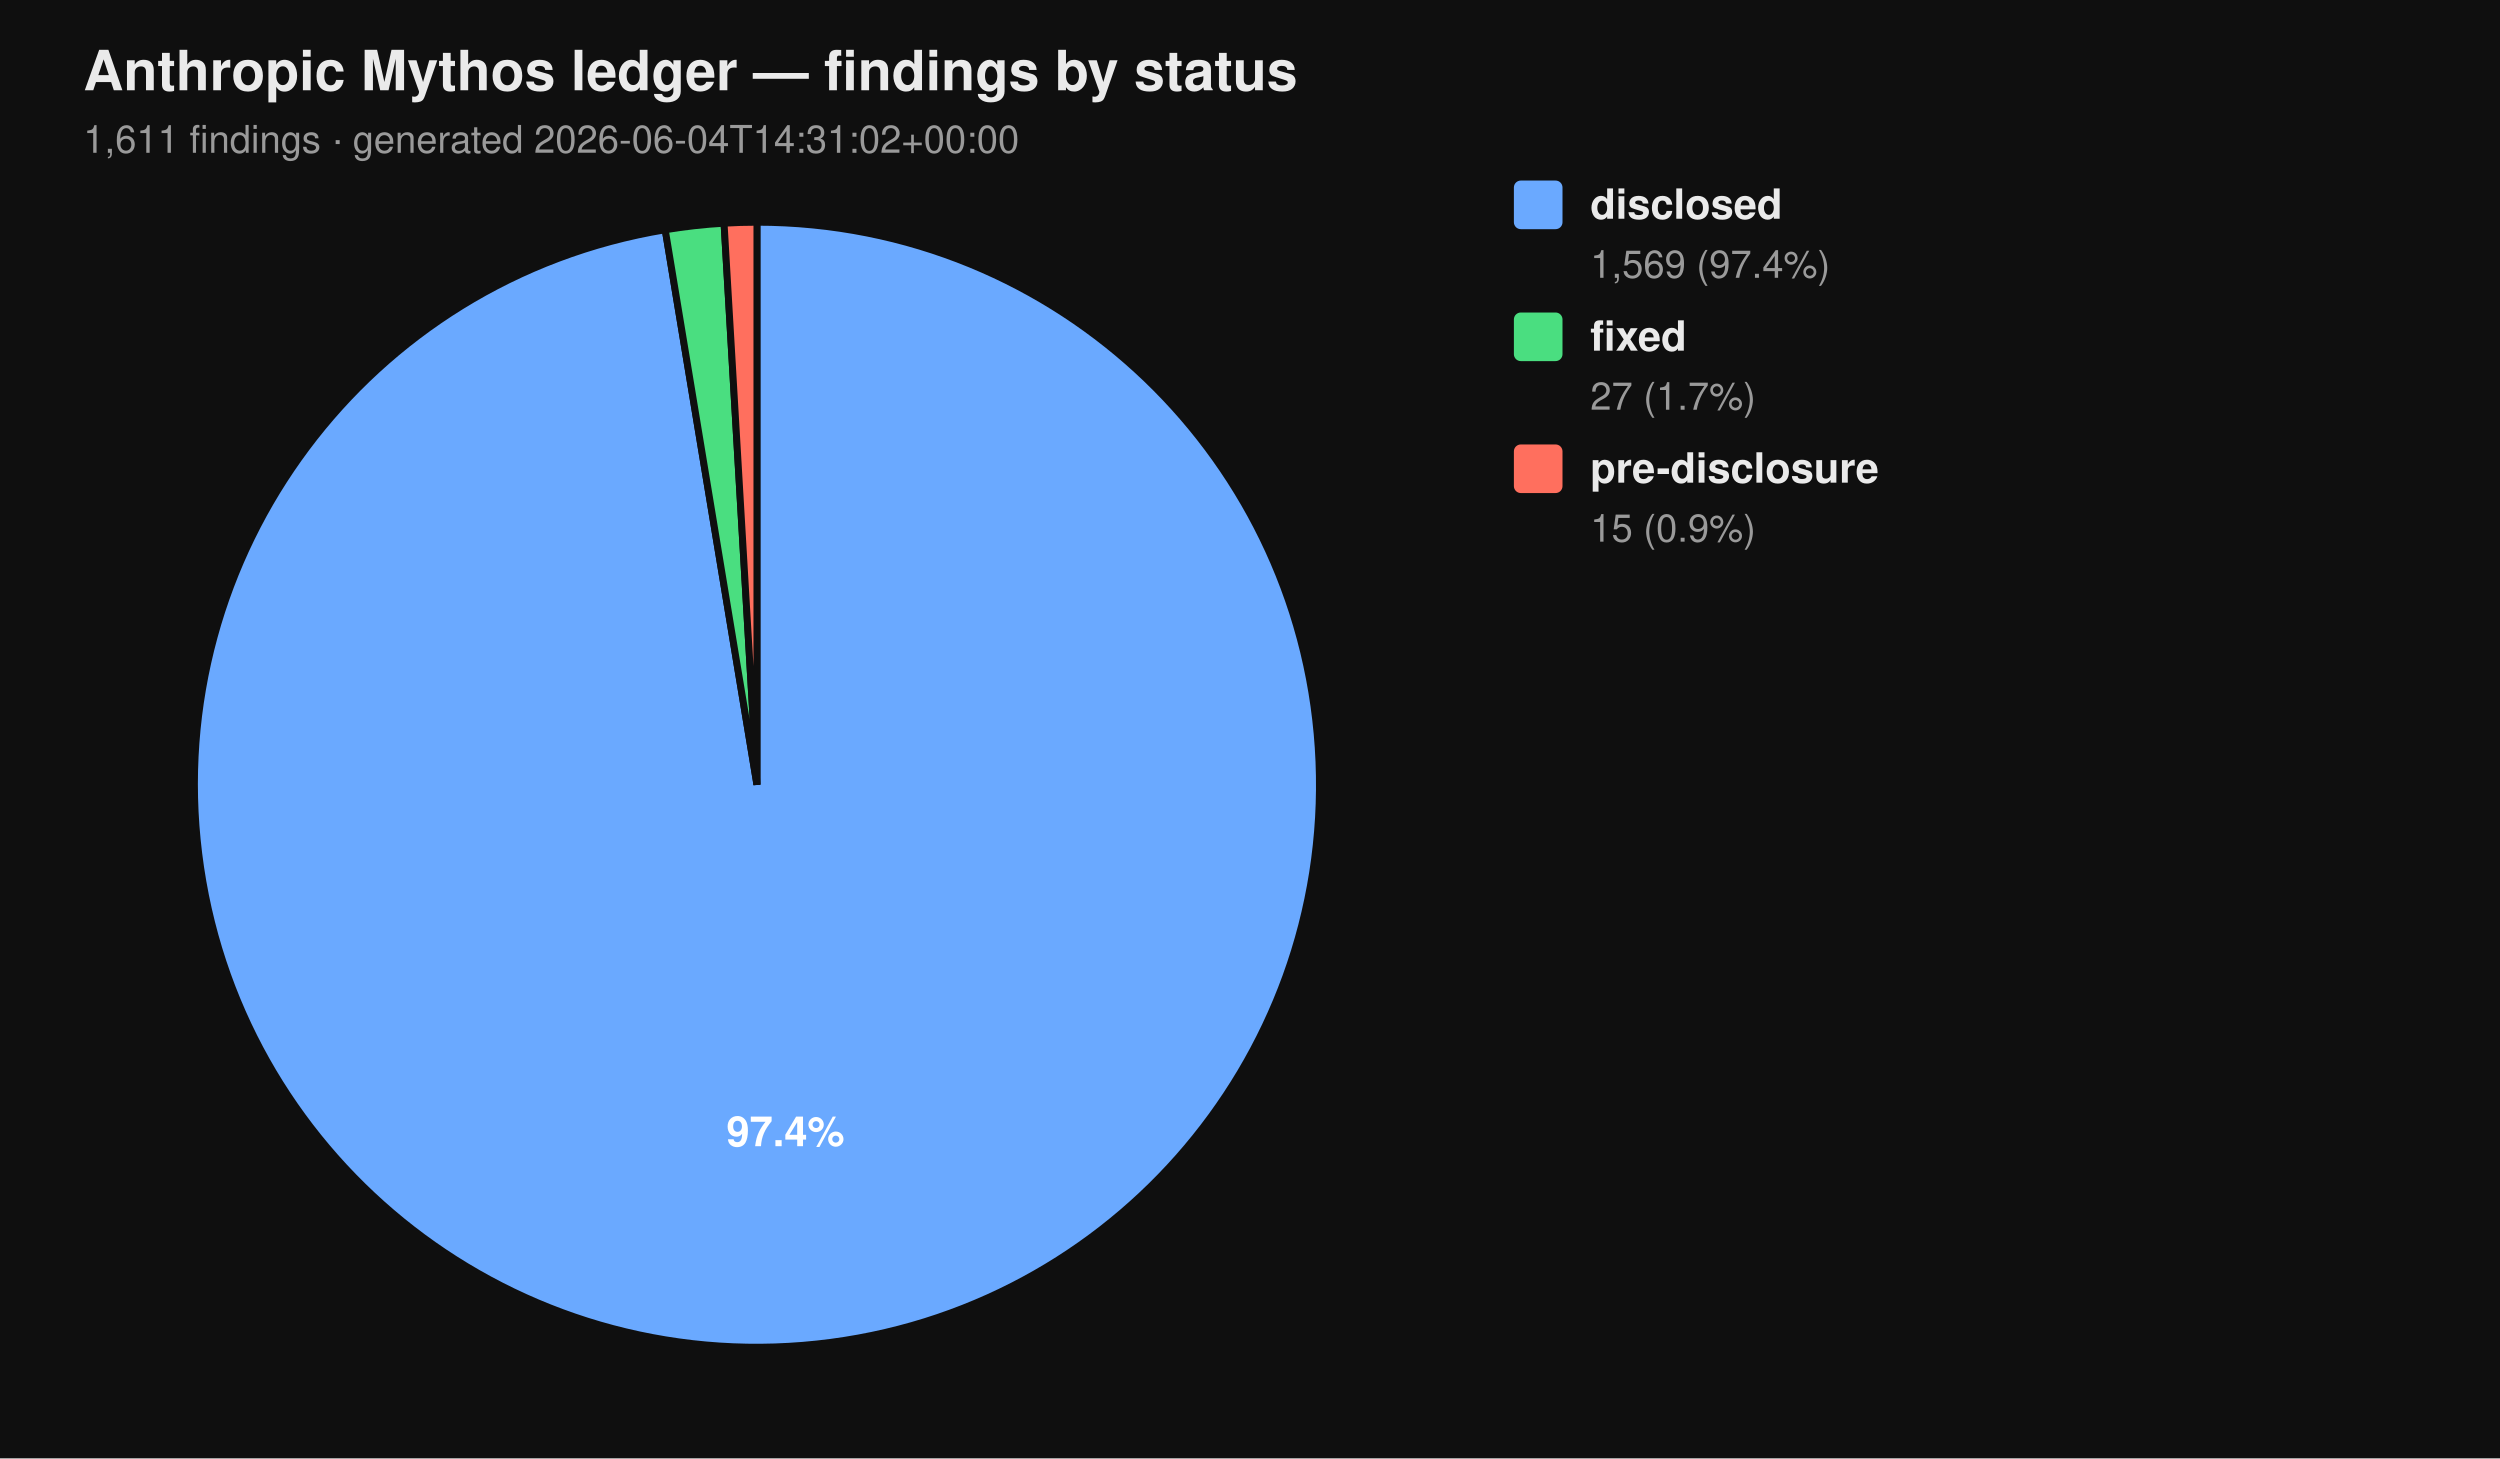
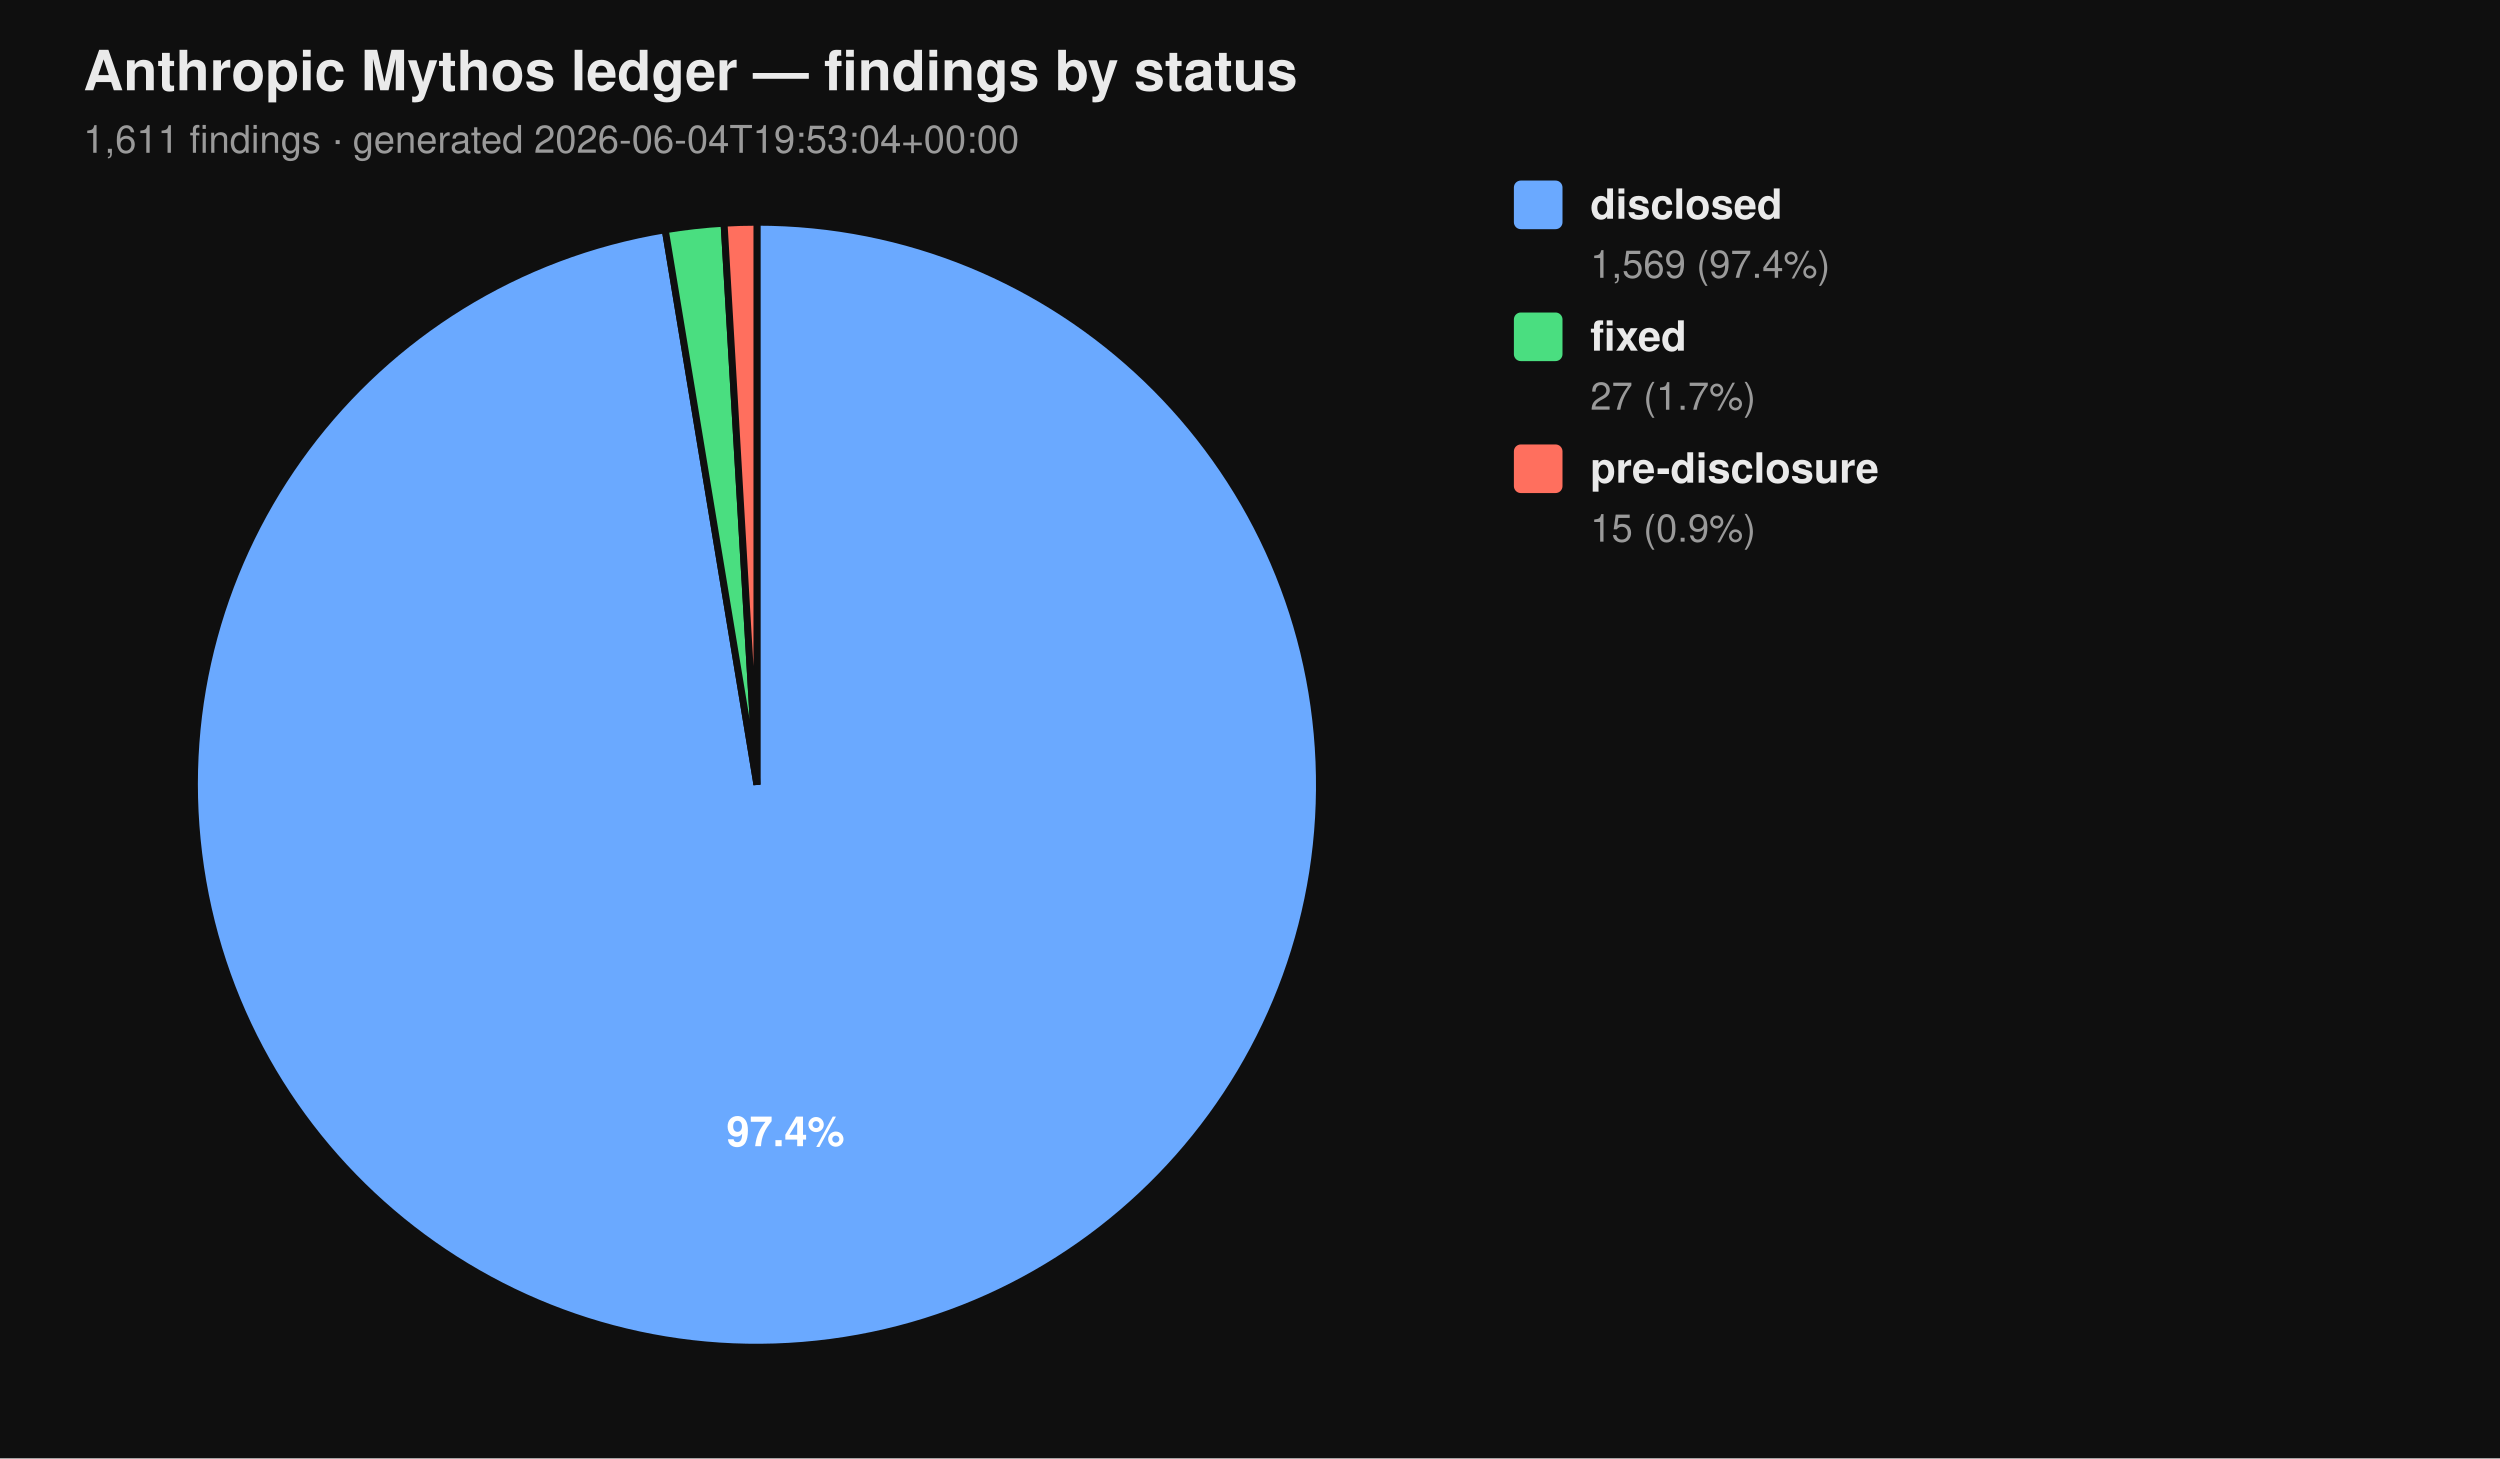
<svg xmlns="http://www.w3.org/2000/svg" viewBox="0 0 720 420" width="720" height="420" font-family="-apple-system, BlinkMacSystemFont, 'Segoe UI', Helvetica, Arial, sans-serif">
  <rect width="100%" height="100%" fill="#0f0f0f" />
  <text x="24" y="26" fill="#eaeaea" font-size="16" font-weight="700">Anthropic Mythos ledger — findings by status</text>
-   <text x="24" y="44" fill="#9a9a9a" font-size="11">1,611 findings  ·  generated 2026-06-04T14:31:02+00:00</text>
+   <text x="24" y="44" fill="#9a9a9a" font-size="11">1,611 findings  ·  generated 2026-06-04T19:53:04+00:00</text>
  <path d="M 218.00 226.00 L 218.00 64.00 A 162.00 162.00 0 1 1 191.58 66.17 Z" fill="#6aa9ff" stroke="#0f0f0f" stroke-width="2" />
  <path d="M 218.00 226.00 L 191.58 66.17 A 162.00 162.00 0 0 1 208.53 64.28 Z" fill="#4ade80" stroke="#0f0f0f" stroke-width="2" />
  <path d="M 218.00 226.00 L 208.53 64.28 A 162.00 162.00 0 0 1 218.00 64.00 Z" fill="#ff6f5e" stroke="#0f0f0f" stroke-width="2" />
  <text x="226.22" y="330.10" text-anchor="middle" fill="#ffffff" font-size="12" font-weight="700">97.4%</text>
  <rect x="436" y="52" width="14" height="14" rx="2" ry="2" fill="#6aa9ff" />
  <text x="458" y="63" fill="#eaeaea" font-size="12" font-weight="600">disclosed</text>
  <text x="458" y="80" fill="#9a9a9a" font-size="11">1,569 (97.4%)</text>
  <rect x="436" y="90" width="14" height="14" rx="2" ry="2" fill="#4ade80" />
  <text x="458" y="101" fill="#eaeaea" font-size="12" font-weight="600">fixed</text>
  <text x="458" y="118" fill="#9a9a9a" font-size="11">27 (1.7%)</text>
  <rect x="436" y="128" width="14" height="14" rx="2" ry="2" fill="#ff6f5e" />
  <text x="458" y="139" fill="#eaeaea" font-size="12" font-weight="600">pre-disclosure</text>
  <text x="458" y="156" fill="#9a9a9a" font-size="11">15 (0.9%)</text>
</svg>
